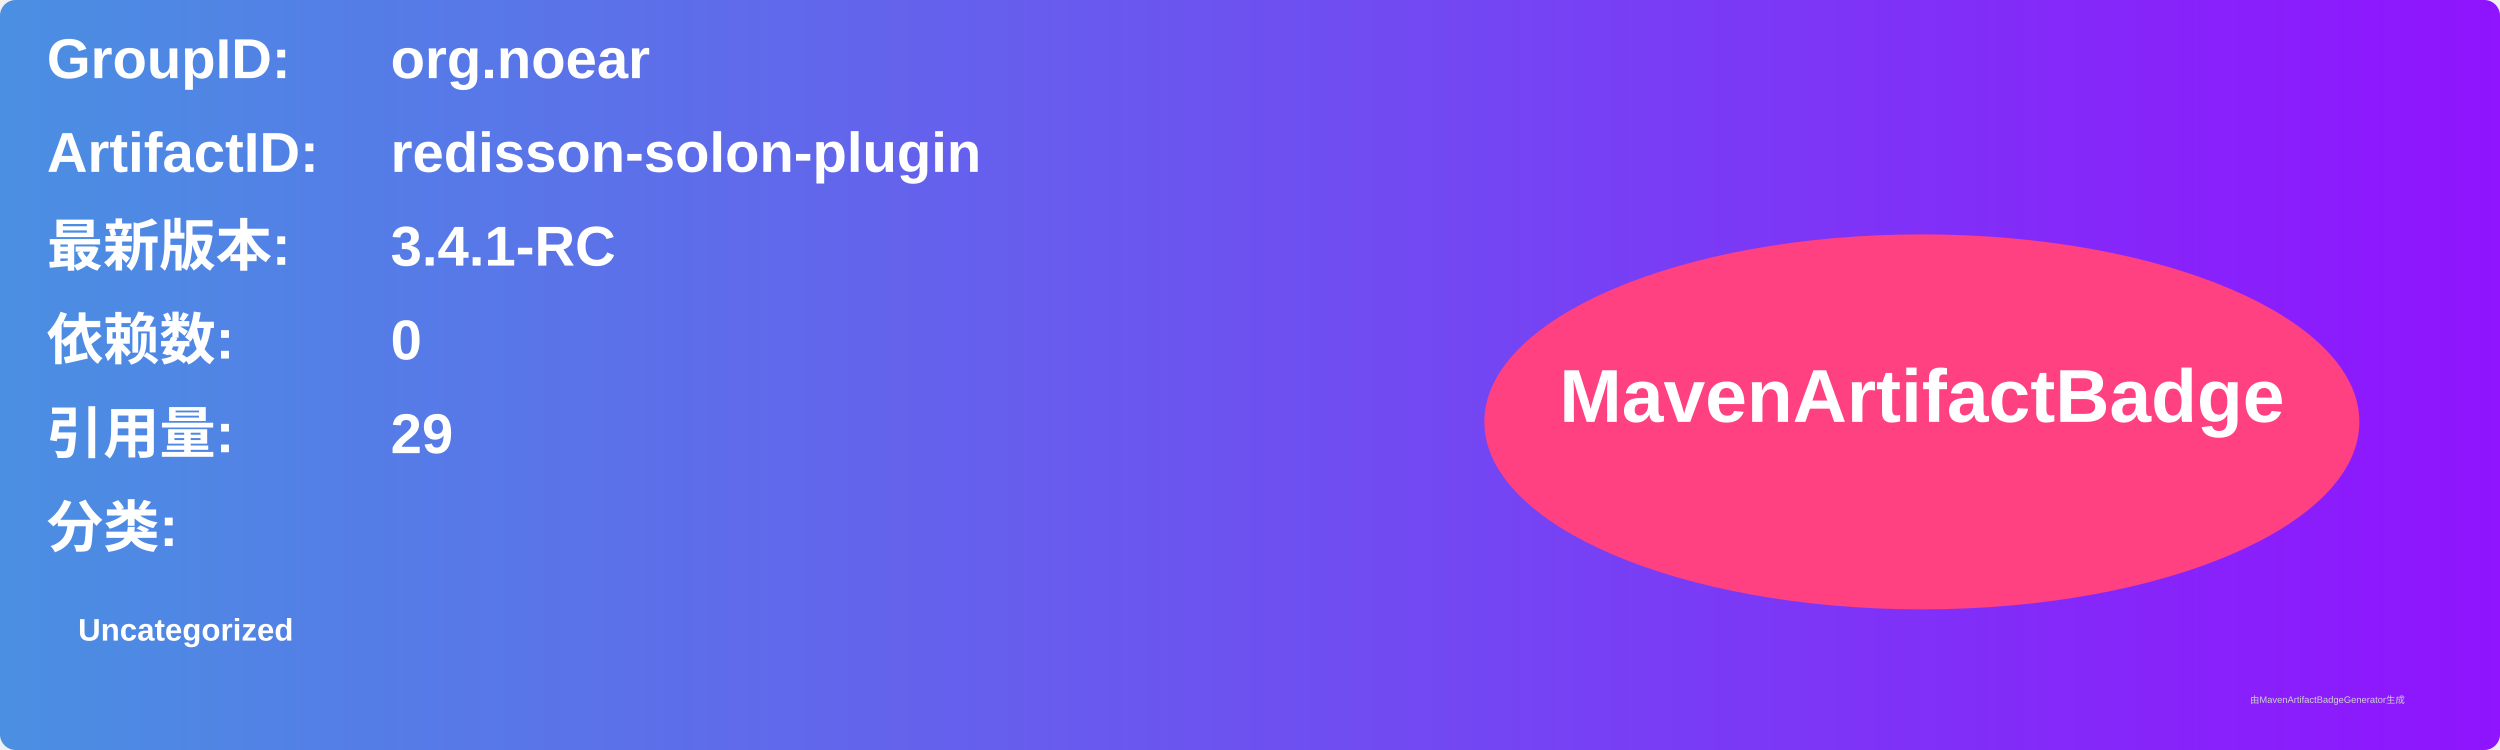
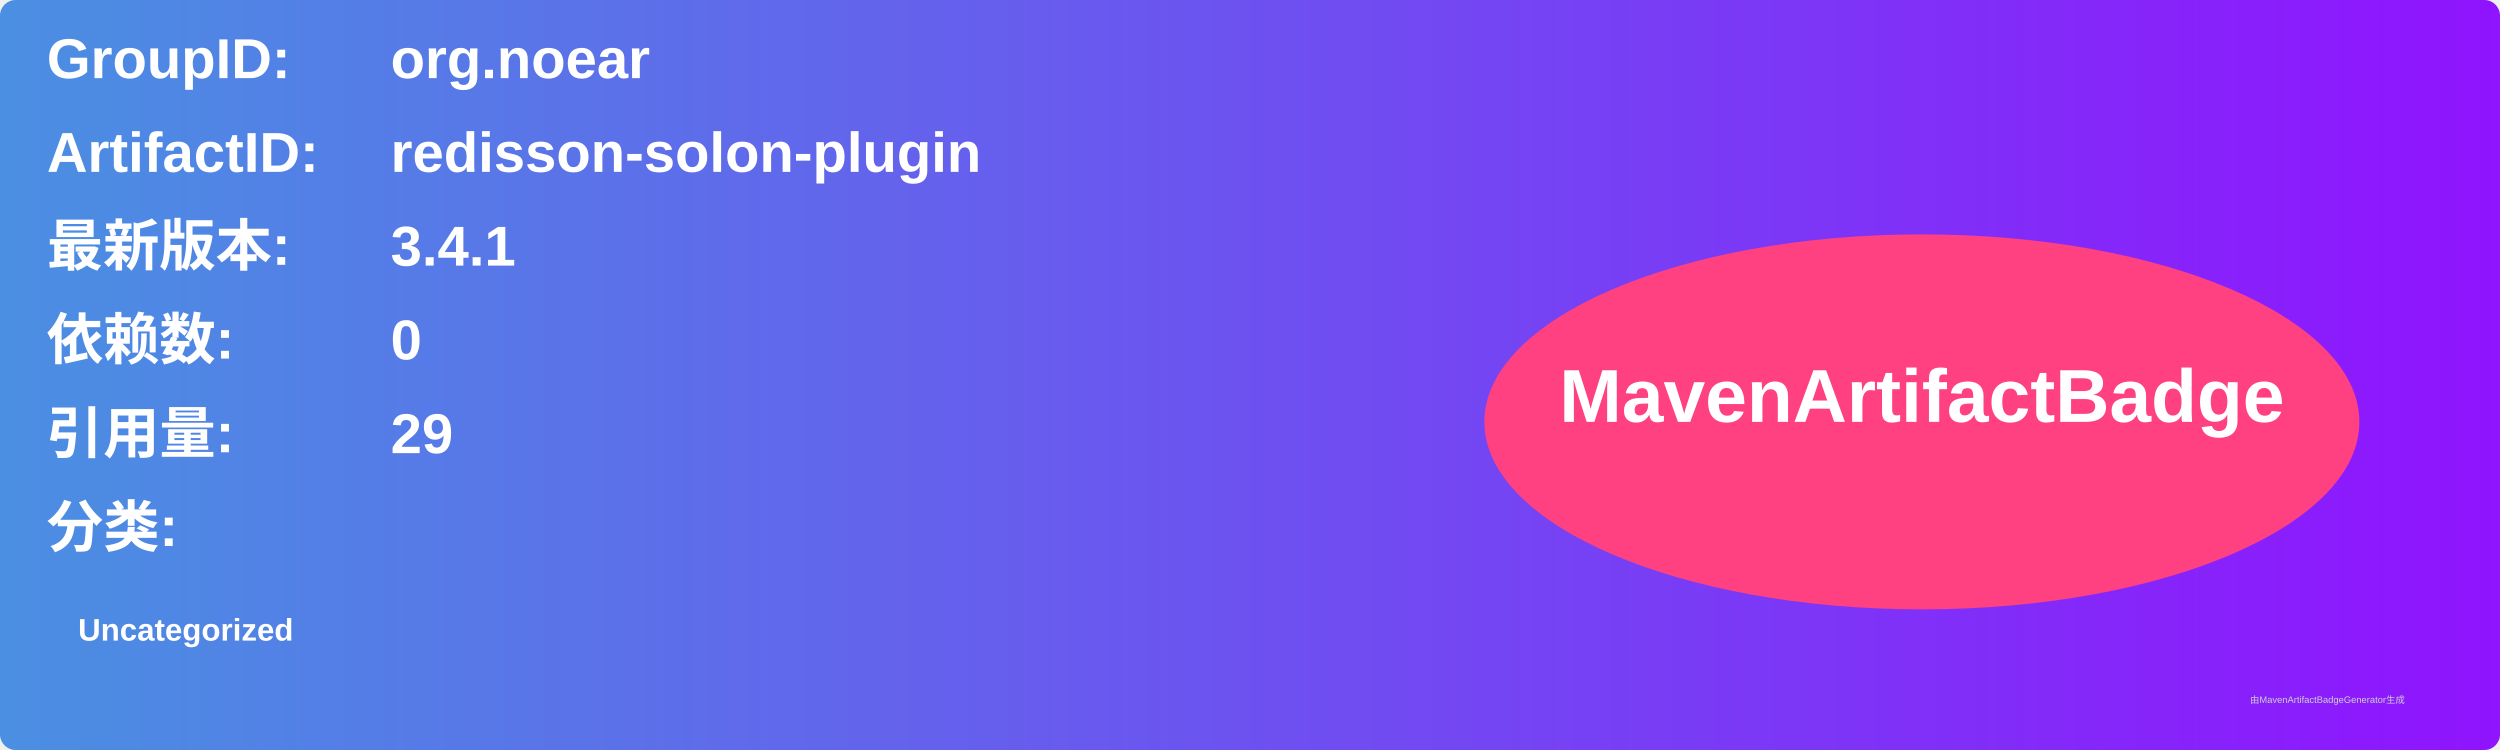
<svg xmlns="http://www.w3.org/2000/svg" width="800" height="240" viewBox="0 0 800 240">
  <linearGradient id="grad" x1="0%" y1="0%" x2="100%" y2="0%">
    <stop offset="0%" stop-color="#4a90e2" />
    <stop offset="100%" stop-color="#9013fe" />
  </linearGradient>
  <rect width="100%" height="100%" rx="5" ry="5" fill="url(#grad)" />
  <g transform="translate(15, 15)">
    <text x="0" y="10" font-family="Arial" font-size="18" fill="white" font-weight="bold" width="260">GroupID:</text>
    <text x="110" y="10" font-family="Arial" font-size="18" fill="white" font-weight="bold" width="460">org.noear</text>
    <text x="0" y="40" font-family="Arial" font-size="18" fill="white" font-weight="bold" width="260">ArtifactID:</text>
    <text x="110" y="40" font-family="Arial" font-size="18" fill="white" font-weight="bold" width="460">redisson-solon-plugin</text>
    <text x="0" y="70" font-family="Arial" font-size="18" fill="white" font-weight="bold">最新版本:</text>
    <text x="110" y="70" font-family="Arial" font-size="18" fill="white" font-weight="bold">
-       <tspan font-weight="bold">3.4.1-RC</tspan>
+       <tspan font-weight="bold">3.4.1</tspan>
    </text>
    <text x="0" y="100" font-family="Arial" font-size="18" fill="white" font-weight="bold">依赖数: </text>
    <text x="110" y="100" font-family="Arial" font-size="18" fill="white">
      <tspan font-weight="bold">0</tspan>
    </text>
    <text x="0" y="130" font-family="Arial" font-size="18" fill="white" font-weight="bold">引用量: </text>
    <text x="110" y="130" font-family="Arial" font-size="18" fill="white">
      <tspan font-weight="bold">29</tspan>
    </text>
    <text x="0" y="160" font-family="Arial" font-size="18" fill="white" font-weight="bold">分类:</text>
    <text x="10" y="190" font-family="Arial" font-size="10" fill="white">
      <tspan font-weight="bold">Uncategorized</tspan>
    </text>
    <ellipse cx="600" cy="120" rx="140" ry="60" fill="#ff4081" />
    <text x="600" y="120" text-anchor="middle" font-family="Arial" font-size="24" fill="white" font-weight="bold">MavenArtifactBadge</text>
  </g>
  <text x="720" y="225" font-family="Arial" font-size="3" fill="#d0d0d0">由MavenArtifactBadgeGenerator生成</text>
</svg>
